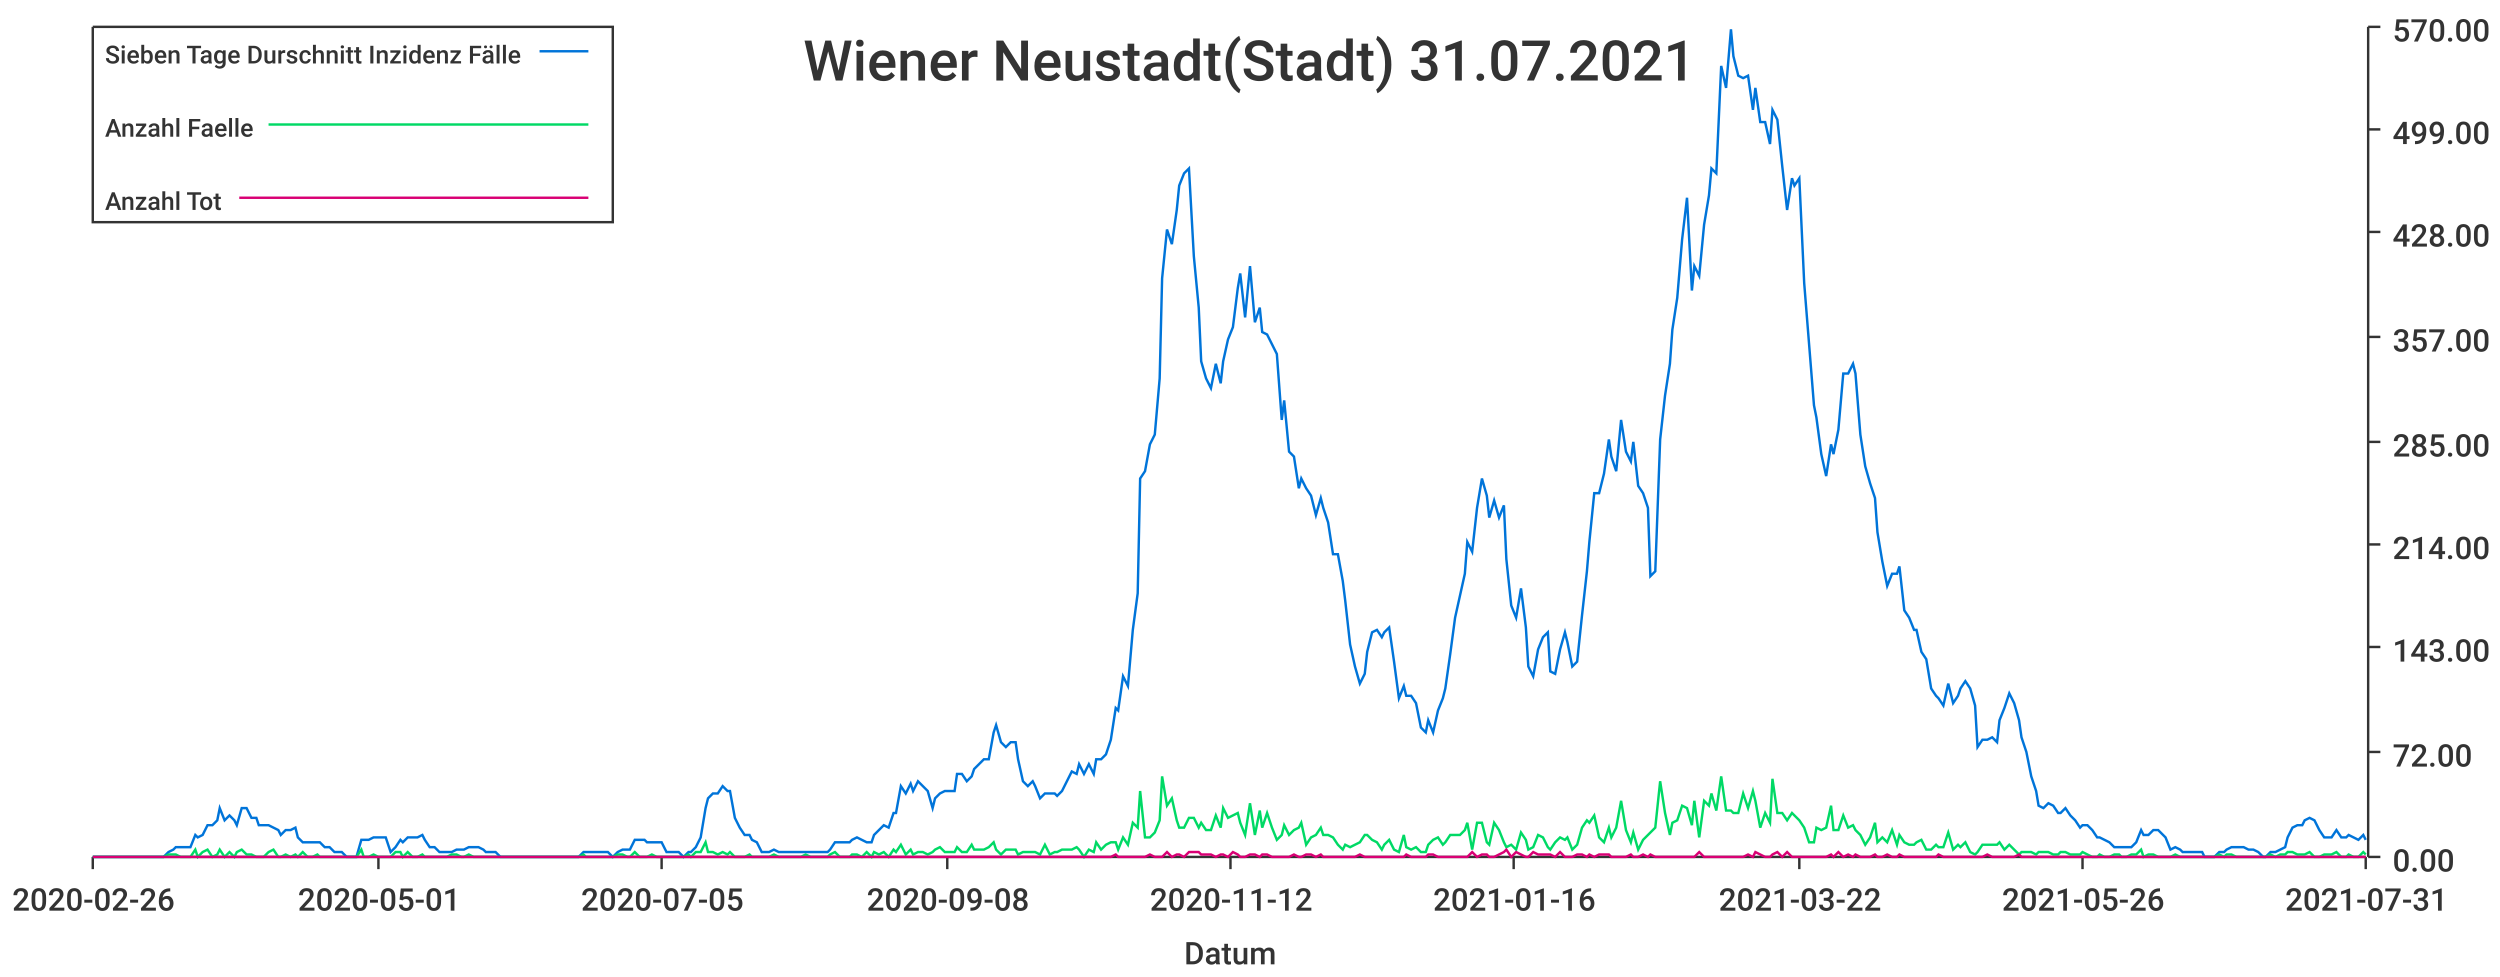
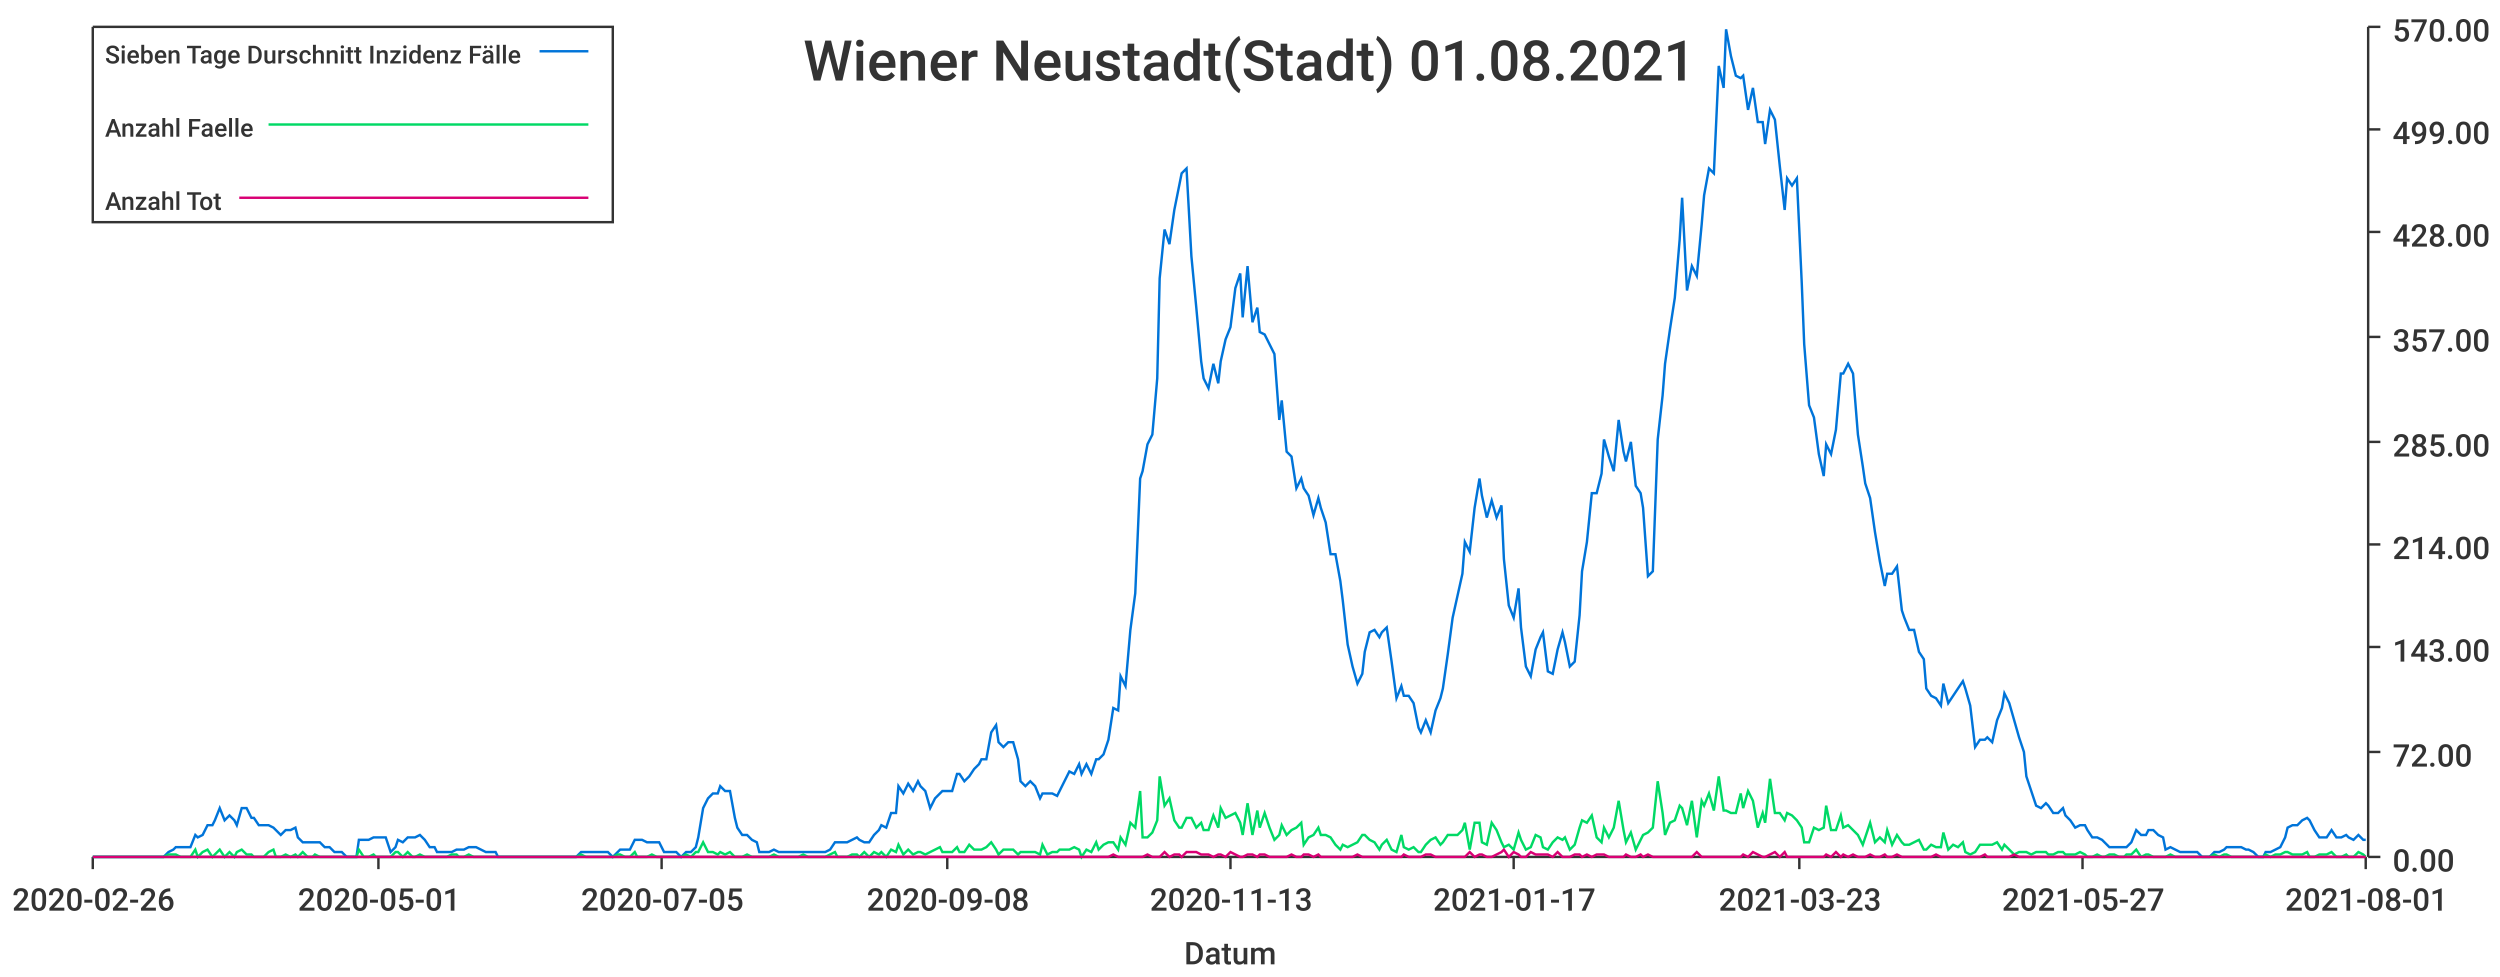
<svg xmlns="http://www.w3.org/2000/svg" width="1024" height="400">\n<path d="M 0 0 L 1024 0 L 1024 400 L 0 400 L 0 0" style="stroke-width:0;stroke:rgba(255,255,255,1.0);fill:rgba(255,255,255,1.0)" />
  <path d="M 38 11 L 969 11 L 969 351 L 38 351 L 38 11" style="stroke-width:0;stroke:rgba(255,255,255,1.0);fill:rgba(255,255,255,1.0)" />
  <path d="M 38 351 L 969 351" style="stroke-width:1;stroke:rgba(51,51,51,1.0);fill:none" />
  <path d="M 38 351 L 38 356" style="stroke-width:1;stroke:rgba(51,51,51,1.0);fill:none" />
  <text x="5" y="373" style="stroke-width:0;stroke:none;fill:rgba(51,51,51,1.0);font-size:12.8px;font-family:'Roboto Medium',sans-serif">2020-02-26</text>
  <path d="M 155 351 L 155 356" style="stroke-width:1;stroke:rgba(51,51,51,1.0);fill:none" />
  <text x="122" y="373" style="stroke-width:0;stroke:none;fill:rgba(51,51,51,1.0);font-size:12.8px;font-family:'Roboto Medium',sans-serif">2020-05-01</text>
  <path d="M 271 351 L 271 356" style="stroke-width:1;stroke:rgba(51,51,51,1.0);fill:none" />
  <text x="238" y="373" style="stroke-width:0;stroke:none;fill:rgba(51,51,51,1.0);font-size:12.8px;font-family:'Roboto Medium',sans-serif">2020-07-05</text>
  <path d="M 388 351 L 388 356" style="stroke-width:1;stroke:rgba(51,51,51,1.0);fill:none" />
  <text x="355" y="373" style="stroke-width:0;stroke:none;fill:rgba(51,51,51,1.0);font-size:12.8px;font-family:'Roboto Medium',sans-serif">2020-09-08</text>
  <path d="M 504 351 L 504 356" style="stroke-width:1;stroke:rgba(51,51,51,1.0);fill:none" />
-   <text x="471" y="373" style="stroke-width:0;stroke:none;fill:rgba(51,51,51,1.0);font-size:12.8px;font-family:'Roboto Medium',sans-serif">2020-11-12</text>
+   <text x="471" y="373" style="stroke-width:0;stroke:none;fill:rgba(51,51,51,1.0);font-size:12.8px;font-family:'Roboto Medium',sans-serif">2020-11-13</text>
  <path d="M 620 351 L 620 356" style="stroke-width:1;stroke:rgba(51,51,51,1.0);fill:none" />
-   <text x="587" y="373" style="stroke-width:0;stroke:none;fill:rgba(51,51,51,1.0);font-size:12.8px;font-family:'Roboto Medium',sans-serif">2021-01-16</text>
+   <text x="587" y="373" style="stroke-width:0;stroke:none;fill:rgba(51,51,51,1.0);font-size:12.8px;font-family:'Roboto Medium',sans-serif">2021-01-17</text>
  <path d="M 737 351 L 737 356" style="stroke-width:1;stroke:rgba(51,51,51,1.0);fill:none" />
-   <text x="704" y="373" style="stroke-width:0;stroke:none;fill:rgba(51,51,51,1.0);font-size:12.8px;font-family:'Roboto Medium',sans-serif">2021-03-22</text>
+   <text x="704" y="373" style="stroke-width:0;stroke:none;fill:rgba(51,51,51,1.0);font-size:12.8px;font-family:'Roboto Medium',sans-serif">2021-03-23</text>
  <path d="M 853 351 L 853 356" style="stroke-width:1;stroke:rgba(51,51,51,1.0);fill:none" />
-   <text x="820" y="373" style="stroke-width:0;stroke:none;fill:rgba(51,51,51,1.0);font-size:12.8px;font-family:'Roboto Medium',sans-serif">2021-05-26</text>
+   <text x="820" y="373" style="stroke-width:0;stroke:none;fill:rgba(51,51,51,1.0);font-size:12.8px;font-family:'Roboto Medium',sans-serif">2021-05-27</text>
  <path d="M 969 351 L 969 356" style="stroke-width:1;stroke:rgba(51,51,51,1.0);fill:none" />
-   <text x="936" y="373" style="stroke-width:0;stroke:none;fill:rgba(51,51,51,1.0);font-size:12.8px;font-family:'Roboto Medium',sans-serif">2021-07-31</text>
+   <text x="936" y="373" style="stroke-width:0;stroke:none;fill:rgba(51,51,51,1.0);font-size:12.8px;font-family:'Roboto Medium',sans-serif">2021-08-01</text>
  <text x="485" y="395" style="stroke-width:0;stroke:none;fill:rgba(51,51,51,1.0);font-size:12.8px;font-family:'Roboto Medium',sans-serif">Datum</text>
  <path d="M 970 351 L 970 11" style="stroke-width:1;stroke:rgba(51,51,51,1.0);fill:none" />
  <path d="M 970 351 L 975 351" style="stroke-width:1;stroke:rgba(51,51,51,1.0);fill:none" />
  <text x="980" y="357" style="stroke-width:0;stroke:none;fill:rgba(51,51,51,1.0);font-size:12.8px;font-family:'Roboto Medium',sans-serif">0.00</text>
  <path d="M 970 308 L 975 308" style="stroke-width:1;stroke:rgba(51,51,51,1.0);fill:none" />
  <text x="980" y="314" style="stroke-width:0;stroke:none;fill:rgba(51,51,51,1.0);font-size:12.8px;font-family:'Roboto Medium',sans-serif">72.00</text>
  <path d="M 970 265 L 975 265" style="stroke-width:1;stroke:rgba(51,51,51,1.0);fill:none" />
  <text x="980" y="271" style="stroke-width:0;stroke:none;fill:rgba(51,51,51,1.0);font-size:12.8px;font-family:'Roboto Medium',sans-serif">143.00</text>
  <path d="M 970 223 L 975 223" style="stroke-width:1;stroke:rgba(51,51,51,1.0);fill:none" />
  <text x="980" y="229" style="stroke-width:0;stroke:none;fill:rgba(51,51,51,1.0);font-size:12.8px;font-family:'Roboto Medium',sans-serif">214.00</text>
  <path d="M 970 181 L 975 181" style="stroke-width:1;stroke:rgba(51,51,51,1.0);fill:none" />
  <text x="980" y="187" style="stroke-width:0;stroke:none;fill:rgba(51,51,51,1.0);font-size:12.8px;font-family:'Roboto Medium',sans-serif">285.00</text>
  <path d="M 970 138 L 975 138" style="stroke-width:1;stroke:rgba(51,51,51,1.0);fill:none" />
  <text x="980" y="144" style="stroke-width:0;stroke:none;fill:rgba(51,51,51,1.0);font-size:12.8px;font-family:'Roboto Medium',sans-serif">357.00</text>
  <path d="M 970 95 L 975 95" style="stroke-width:1;stroke:rgba(51,51,51,1.0);fill:none" />
  <text x="980" y="101" style="stroke-width:0;stroke:none;fill:rgba(51,51,51,1.0);font-size:12.8px;font-family:'Roboto Medium',sans-serif">428.00</text>
  <path d="M 970 53 L 975 53" style="stroke-width:1;stroke:rgba(51,51,51,1.0);fill:none" />
  <text x="980" y="59" style="stroke-width:0;stroke:none;fill:rgba(51,51,51,1.0);font-size:12.8px;font-family:'Roboto Medium',sans-serif">499.00</text>
  <path d="M 970 11 L 975 11" style="stroke-width:1;stroke:rgba(51,51,51,1.0);fill:none" />
  <text x="980" y="17" style="stroke-width:0;stroke:none;fill:rgba(51,51,51,1.0);font-size:12.8px;font-family:'Roboto Medium',sans-serif">570.00</text>
-   <path d="M 38 351 L 40 351 L 42 351 L 44 351 L 46 351 L 47 351 L 49 351 L 51 351 L 53 351 L 55 351 L 56 351 L 58 351 L 60 351 L 62 351 L 64 351 L 65 351 L 67 351 L 69 349 L 71 348 L 72 347 L 74 347 L 76 347 L 78 347 L 80 342 L 81 343 L 83 342 L 85 338 L 87 338 L 89 336 L 90 331 L 92 336 L 94 334 L 96 336 L 97 338 L 99 331 L 101 331 L 103 335 L 105 335 L 106 338 L 108 338 L 110 338 L 112 339 L 114 340 L 115 342 L 117 340 L 119 340 L 121 339 L 122 343 L 124 345 L 126 345 L 128 345 L 130 345 L 131 345 L 133 347 L 135 347 L 137 349 L 139 349 L 140 349 L 142 351 L 144 351 L 146 351 L 148 344 L 149 344 L 151 344 L 153 343 L 155 343 L 156 343 L 158 343 L 160 349 L 162 347 L 164 344 L 165 345 L 167 343 L 169 343 L 171 343 L 173 342 L 174 344 L 176 347 L 178 347 L 180 349 L 181 349 L 183 349 L 185 349 L 187 348 L 189 348 L 190 348 L 192 347 L 194 347 L 196 347 L 198 348 L 199 349 L 201 349 L 203 349 L 205 351 L 206 351 L 208 351 L 210 351 L 212 351 L 214 351 L 215 351 L 217 351 L 219 351 L 221 351 L 223 351 L 224 351 L 226 351 L 228 351 L 230 351 L 231 351 L 233 351 L 235 351 L 237 351 L 239 349 L 240 349 L 242 349 L 244 349 L 246 349 L 248 349 L 249 349 L 251 351 L 253 349 L 255 348 L 257 348 L 258 348 L 260 344 L 262 344 L 264 344 L 265 345 L 267 345 L 269 345 L 271 345 L 273 349 L 274 349 L 276 349 L 278 349 L 280 351 L 282 349 L 283 349 L 285 347 L 287 343 L 289 331 L 290 327 L 292 325 L 294 325 L 296 322 L 298 324 L 299 324 L 301 335 L 303 339 L 305 342 L 307 342 L 308 344 L 310 345 L 312 349 L 314 349 L 315 349 L 317 348 L 319 349 L 321 349 L 323 349 L 324 349 L 326 349 L 328 349 L 330 349 L 332 349 L 333 349 L 335 349 L 337 349 L 339 349 L 340 348 L 342 345 L 344 345 L 346 345 L 348 345 L 349 344 L 351 343 L 353 344 L 355 345 L 357 345 L 358 342 L 360 340 L 362 338 L 364 339 L 366 333 L 367 333 L 369 322 L 371 325 L 373 321 L 374 324 L 376 320 L 378 322 L 380 324 L 382 331 L 383 327 L 385 325 L 387 324 L 389 324 L 391 324 L 392 317 L 394 317 L 396 320 L 398 318 L 399 315 L 401 313 L 403 311 L 405 311 L 407 300 L 408 297 L 410 304 L 412 306 L 414 304 L 416 304 L 417 311 L 419 320 L 421 322 L 423 320 L 424 322 L 426 327 L 428 325 L 430 325 L 432 325 L 433 326 L 435 324 L 437 320 L 439 316 L 441 317 L 442 313 L 444 317 L 446 313 L 448 317 L 449 311 L 451 311 L 453 309 L 455 303 L 457 290 L 458 291 L 460 277 L 462 281 L 464 258 L 466 243 L 467 196 L 469 193 L 471 182 L 473 178 L 475 155 L 476 114 L 478 94 L 480 100 L 482 86 L 483 76 L 485 71 L 487 69 L 489 105 L 491 126 L 492 148 L 494 155 L 496 159 L 498 149 L 500 157 L 501 148 L 503 139 L 505 134 L 507 118 L 508 112 L 510 130 L 512 109 L 514 132 L 516 126 L 517 136 L 519 137 L 521 141 L 523 145 L 525 172 L 526 164 L 528 185 L 530 187 L 532 200 L 533 196 L 535 200 L 537 203 L 539 211 L 541 204 L 542 208 L 544 214 L 546 227 L 548 227 L 550 238 L 551 246 L 553 264 L 555 273 L 557 280 L 559 276 L 560 267 L 562 259 L 564 258 L 566 261 L 567 259 L 569 257 L 571 271 L 573 286 L 575 281 L 576 285 L 578 285 L 580 288 L 582 298 L 584 300 L 585 295 L 587 300 L 589 291 L 591 286 L 592 282 L 594 268 L 596 253 L 598 244 L 600 235 L 601 222 L 603 226 L 605 208 L 607 196 L 609 203 L 610 212 L 612 205 L 614 212 L 616 207 L 617 229 L 619 248 L 621 253 L 623 241 L 625 257 L 626 273 L 628 277 L 630 266 L 632 261 L 634 259 L 635 275 L 637 276 L 639 266 L 641 259 L 642 263 L 644 273 L 646 271 L 648 252 L 650 234 L 651 222 L 653 202 L 655 202 L 657 194 L 659 180 L 660 187 L 662 193 L 664 172 L 666 185 L 668 189 L 669 181 L 671 199 L 673 202 L 675 208 L 676 236 L 678 234 L 680 180 L 682 162 L 684 149 L 685 135 L 687 122 L 689 98 L 691 81 L 693 119 L 694 109 L 696 113 L 698 92 L 700 80 L 701 69 L 703 71 L 705 27 L 707 36 L 709 12 L 710 23 L 712 31 L 714 32 L 716 31 L 718 45 L 719 36 L 721 50 L 723 50 L 725 59 L 726 45 L 728 49 L 730 68 L 732 86 L 734 73 L 735 76 L 737 73 L 739 116 L 741 141 L 743 166 L 744 171 L 746 186 L 748 195 L 750 182 L 751 186 L 753 176 L 755 153 L 757 153 L 759 149 L 760 153 L 762 178 L 764 191 L 766 198 L 768 204 L 769 218 L 771 230 L 773 240 L 775 235 L 777 235 L 778 232 L 780 250 L 782 253 L 784 258 L 785 258 L 787 267 L 789 270 L 791 282 L 793 285 L 794 286 L 796 289 L 798 280 L 800 288 L 802 285 L 803 282 L 805 279 L 807 282 L 809 289 L 810 306 L 812 303 L 814 303 L 816 302 L 818 304 L 819 295 L 821 290 L 823 284 L 825 288 L 827 295 L 828 302 L 830 308 L 832 318 L 834 324 L 835 330 L 837 331 L 839 329 L 841 330 L 843 333 L 844 333 L 846 331 L 848 334 L 850 336 L 852 339 L 853 338 L 855 338 L 857 340 L 859 343 L 860 343 L 862 344 L 864 345 L 866 347 L 868 347 L 869 347 L 871 347 L 873 347 L 875 345 L 877 340 L 878 342 L 880 342 L 882 340 L 884 340 L 886 342 L 887 343 L 889 348 L 891 347 L 893 348 L 894 349 L 896 349 L 898 349 L 900 349 L 902 349 L 903 351 L 905 351 L 907 351 L 909 349 L 911 349 L 912 348 L 914 347 L 916 347 L 918 347 L 919 347 L 921 348 L 923 348 L 925 349 L 927 351 L 928 351 L 930 349 L 932 349 L 934 348 L 936 347 L 937 343 L 939 339 L 941 338 L 943 338 L 944 336 L 946 335 L 948 336 L 950 340 L 952 343 L 953 343 L 955 343 L 957 340 L 959 343 L 961 343 L 962 342 L 964 343 L 966 344 L 968 342 L 969 344" style="stroke-width:1;stroke:rgba(0,116,217,1.0);fill:none" />
-   <path d="M 38 351 L 40 351 L 42 351 L 44 351 L 46 351 L 47 351 L 49 351 L 51 351 L 53 351 L 55 351 L 56 351 L 58 351 L 60 351 L 62 351 L 64 351 L 65 351 L 67 351 L 69 350 L 71 350 L 72 350 L 74 351 L 76 351 L 78 351 L 80 348 L 81 351 L 83 349 L 85 348 L 87 351 L 89 350 L 90 348 L 92 351 L 94 349 L 96 351 L 97 349 L 99 348 L 101 350 L 103 350 L 105 351 L 106 351 L 108 351 L 110 349 L 112 348 L 114 351 L 115 351 L 117 350 L 119 351 L 121 350 L 122 351 L 124 349 L 126 351 L 128 351 L 130 350 L 131 351 L 133 351 L 135 351 L 137 351 L 139 351 L 140 351 L 142 351 L 144 351 L 146 351 L 148 348 L 149 351 L 151 351 L 153 350 L 155 351 L 156 351 L 158 351 L 160 351 L 162 349 L 164 349 L 165 351 L 167 349 L 169 351 L 171 351 L 173 350 L 174 351 L 176 351 L 178 351 L 180 351 L 181 351 L 183 351 L 185 350 L 187 350 L 189 351 L 190 351 L 192 350 L 194 351 L 196 351 L 198 351 L 199 351 L 201 351 L 203 351 L 205 351 L 206 351 L 208 351 L 210 351 L 212 351 L 214 351 L 215 351 L 217 351 L 219 351 L 221 351 L 223 351 L 224 351 L 226 351 L 228 351 L 230 351 L 231 351 L 233 351 L 235 351 L 237 351 L 239 350 L 240 351 L 242 351 L 244 351 L 246 351 L 248 351 L 249 351 L 251 351 L 253 350 L 255 350 L 257 351 L 258 351 L 260 349 L 262 351 L 264 351 L 265 351 L 267 350 L 269 351 L 271 351 L 273 351 L 274 351 L 276 351 L 278 351 L 280 351 L 282 350 L 283 351 L 285 349 L 287 349 L 289 345 L 290 349 L 292 349 L 294 350 L 296 349 L 298 350 L 299 349 L 301 351 L 303 351 L 305 351 L 307 350 L 308 351 L 310 351 L 312 351 L 314 351 L 315 351 L 317 350 L 319 351 L 321 351 L 323 351 L 324 351 L 326 351 L 328 351 L 330 350 L 332 351 L 333 351 L 335 351 L 337 351 L 339 351 L 340 350 L 342 349 L 344 351 L 346 351 L 348 351 L 349 350 L 351 350 L 353 351 L 355 349 L 357 351 L 358 349 L 360 350 L 362 349 L 364 351 L 366 348 L 367 349 L 369 346 L 371 350 L 373 348 L 374 350 L 376 349 L 378 349 L 380 350 L 382 349 L 383 348 L 385 347 L 387 349 L 389 349 L 391 349 L 392 347 L 394 349 L 396 349 L 398 346 L 399 348 L 401 348 L 403 348 L 405 347 L 407 345 L 408 348 L 410 350 L 412 348 L 414 348 L 416 348 L 417 350 L 419 349 L 421 349 L 423 349 L 424 349 L 426 350 L 428 346 L 430 350 L 432 349 L 433 349 L 435 348 L 437 348 L 439 348 L 441 347 L 442 348 L 444 351 L 446 348 L 448 349 L 449 345 L 451 348 L 453 346 L 455 345 L 457 345 L 458 348 L 460 343 L 462 346 L 464 337 L 466 339 L 467 324 L 469 343 L 471 343 L 473 341 L 475 336 L 476 318 L 478 330 L 480 327 L 482 336 L 483 339 L 485 339 L 487 335 L 489 335 L 491 339 L 492 337 L 494 340 L 496 340 L 498 334 L 500 339 L 501 331 L 503 335 L 505 334 L 507 333 L 508 337 L 510 342 L 512 329 L 514 342 L 516 332 L 517 339 L 519 333 L 521 339 L 523 344 L 525 342 L 526 338 L 528 342 L 530 340 L 532 339 L 533 337 L 535 346 L 537 343 L 539 342 L 541 339 L 542 342 L 544 342 L 546 343 L 548 346 L 550 348 L 551 346 L 553 347 L 555 346 L 557 345 L 559 342 L 560 342 L 562 344 L 564 345 L 566 348 L 567 346 L 569 344 L 571 348 L 573 349 L 575 342 L 576 347 L 578 348 L 580 347 L 582 349 L 584 349 L 585 346 L 587 344 L 589 343 L 591 346 L 592 345 L 594 342 L 596 342 L 598 342 L 600 340 L 601 337 L 603 348 L 605 337 L 607 337 L 609 345 L 610 346 L 612 337 L 614 340 L 616 345 L 617 347 L 619 346 L 621 348 L 623 341 L 625 344 L 626 348 L 628 347 L 630 342 L 632 343 L 634 347 L 635 348 L 637 345 L 639 343 L 641 344 L 642 343 L 644 348 L 646 346 L 648 339 L 650 336 L 651 337 L 653 334 L 655 343 L 657 345 L 659 339 L 660 343 L 662 339 L 664 328 L 666 340 L 668 345 L 669 341 L 671 348 L 673 344 L 675 342 L 676 341 L 678 339 L 680 320 L 682 333 L 684 342 L 685 337 L 687 336 L 689 330 L 691 331 L 693 338 L 694 328 L 696 343 L 698 328 L 700 330 L 701 325 L 703 332 L 705 318 L 707 332 L 709 332 L 710 333 L 712 333 L 714 325 L 716 331 L 718 324 L 719 328 L 721 339 L 723 333 L 725 337 L 726 319 L 728 333 L 730 333 L 732 336 L 734 333 L 735 334 L 737 336 L 739 339 L 741 345 L 743 345 L 744 339 L 746 340 L 748 339 L 750 330 L 751 340 L 753 340 L 755 334 L 757 339 L 759 338 L 760 340 L 762 342 L 764 346 L 766 343 L 768 337 L 769 345 L 771 343 L 773 345 L 775 340 L 777 346 L 778 342 L 780 345 L 782 346 L 784 346 L 785 345 L 787 344 L 789 348 L 791 348 L 793 346 L 794 347 L 796 347 L 798 341 L 800 348 L 802 346 L 803 347 L 805 345 L 807 349 L 809 350 L 810 349 L 812 346 L 814 346 L 816 346 L 818 346 L 819 345 L 821 348 L 823 346 L 825 348 L 827 350 L 828 349 L 830 349 L 832 349 L 834 350 L 835 349 L 837 349 L 839 349 L 841 350 L 843 350 L 844 349 L 846 349 L 848 350 L 850 350 L 852 350 L 853 349 L 855 350 L 857 351 L 859 351 L 860 350 L 862 351 L 864 351 L 866 350 L 868 350 L 869 351 L 871 351 L 873 350 L 875 350 L 877 348 L 878 351 L 880 350 L 882 350 L 884 351 L 886 351 L 887 351 L 889 351 L 891 350 L 893 351 L 894 351 L 896 351 L 898 351 L 900 351 L 902 351 L 903 351 L 905 351 L 907 351 L 909 350 L 911 351 L 912 350 L 914 350 L 916 351 L 918 351 L 919 351 L 921 351 L 923 351 L 925 351 L 927 351 L 928 351 L 930 350 L 932 351 L 934 350 L 936 350 L 937 349 L 939 349 L 941 350 L 943 350 L 944 350 L 946 349 L 948 351 L 950 351 L 952 350 L 953 350 L 955 350 L 957 349 L 959 351 L 961 351 L 962 350 L 964 351 L 966 351 L 968 349 L 969 350" style="stroke-width:1;stroke:rgba(0,217,101,1.0);fill:none" />
-   <path d="M 38 351 L 40 351 L 42 351 L 44 351 L 46 351 L 47 351 L 49 351 L 51 351 L 53 351 L 55 351 L 56 351 L 58 351 L 60 351 L 62 351 L 64 351 L 65 351 L 67 351 L 69 351 L 71 351 L 72 351 L 74 351 L 76 351 L 78 351 L 80 351 L 81 351 L 83 351 L 85 351 L 87 351 L 89 351 L 90 351 L 92 351 L 94 351 L 96 351 L 97 351 L 99 351 L 101 351 L 103 351 L 105 351 L 106 351 L 108 351 L 110 351 L 112 351 L 114 351 L 115 351 L 117 351 L 119 351 L 121 351 L 122 351 L 124 351 L 126 351 L 128 351 L 130 351 L 131 351 L 133 351 L 135 351 L 137 351 L 139 351 L 140 351 L 142 351 L 144 351 L 146 351 L 148 351 L 149 351 L 151 351 L 153 351 L 155 351 L 156 351 L 158 351 L 160 351 L 162 351 L 164 351 L 165 351 L 167 351 L 169 351 L 171 351 L 173 351 L 174 351 L 176 351 L 178 351 L 180 351 L 181 351 L 183 351 L 185 351 L 187 351 L 189 351 L 190 351 L 192 351 L 194 351 L 196 351 L 198 351 L 199 351 L 201 351 L 203 351 L 205 351 L 206 351 L 208 351 L 210 351 L 212 351 L 214 351 L 215 351 L 217 351 L 219 351 L 221 351 L 223 351 L 224 351 L 226 351 L 228 351 L 230 351 L 231 351 L 233 351 L 235 351 L 237 351 L 239 351 L 240 351 L 242 351 L 244 351 L 246 351 L 248 351 L 249 351 L 251 351 L 253 351 L 255 351 L 257 351 L 258 351 L 260 351 L 262 351 L 264 351 L 265 351 L 267 351 L 269 351 L 271 351 L 273 351 L 274 351 L 276 351 L 278 351 L 280 351 L 282 351 L 283 351 L 285 351 L 287 351 L 289 351 L 290 351 L 292 351 L 294 351 L 296 351 L 298 351 L 299 351 L 301 351 L 303 351 L 305 351 L 307 351 L 308 351 L 310 351 L 312 351 L 314 351 L 315 351 L 317 351 L 319 351 L 321 351 L 323 351 L 324 351 L 326 351 L 328 351 L 330 351 L 332 351 L 333 351 L 335 351 L 337 351 L 339 351 L 340 351 L 342 351 L 344 351 L 346 351 L 348 351 L 349 351 L 351 351 L 353 351 L 355 351 L 357 351 L 358 351 L 360 351 L 362 351 L 364 351 L 366 351 L 367 351 L 369 351 L 371 351 L 373 351 L 374 351 L 376 351 L 378 351 L 380 351 L 382 351 L 383 351 L 385 351 L 387 351 L 389 351 L 391 351 L 392 351 L 394 351 L 396 351 L 398 351 L 399 351 L 401 351 L 403 351 L 405 351 L 407 351 L 408 351 L 410 351 L 412 351 L 414 351 L 416 351 L 417 351 L 419 351 L 421 351 L 423 351 L 424 351 L 426 351 L 428 351 L 430 351 L 432 351 L 433 351 L 435 351 L 437 351 L 439 351 L 441 351 L 442 351 L 444 351 L 446 351 L 448 351 L 449 351 L 451 351 L 453 351 L 455 351 L 457 350 L 458 351 L 460 351 L 462 351 L 464 351 L 466 351 L 467 351 L 469 351 L 471 350 L 473 351 L 475 351 L 476 351 L 478 349 L 480 351 L 482 350 L 483 350 L 485 351 L 487 349 L 489 349 L 491 349 L 492 350 L 494 350 L 496 350 L 498 351 L 500 350 L 501 350 L 503 351 L 505 349 L 507 350 L 508 351 L 510 351 L 512 350 L 514 350 L 516 351 L 517 350 L 519 350 L 521 351 L 523 351 L 525 351 L 526 351 L 528 351 L 530 350 L 532 351 L 533 351 L 535 350 L 537 350 L 539 351 L 541 350 L 542 351 L 544 351 L 546 351 L 548 351 L 550 351 L 551 351 L 553 351 L 555 351 L 557 350 L 559 351 L 560 351 L 562 351 L 564 351 L 566 351 L 567 351 L 569 351 L 571 351 L 573 351 L 575 351 L 576 350 L 578 351 L 580 351 L 582 351 L 584 351 L 585 350 L 587 350 L 589 351 L 591 351 L 592 351 L 594 351 L 596 351 L 598 351 L 600 351 L 601 351 L 603 349 L 605 351 L 607 350 L 609 350 L 610 351 L 612 351 L 614 350 L 616 349 L 617 348 L 619 351 L 621 349 L 623 350 L 625 351 L 626 351 L 628 349 L 630 350 L 632 350 L 634 350 L 635 350 L 637 351 L 639 349 L 641 351 L 642 351 L 644 351 L 646 350 L 648 350 L 650 351 L 651 350 L 653 351 L 655 350 L 657 350 L 659 350 L 660 351 L 662 351 L 664 351 L 666 351 L 668 350 L 669 351 L 671 351 L 673 350 L 675 351 L 676 350 L 678 351 L 680 351 L 682 351 L 684 351 L 685 351 L 687 351 L 689 351 L 691 351 L 693 351 L 694 351 L 696 349 L 698 351 L 700 351 L 701 351 L 703 351 L 705 351 L 707 351 L 709 351 L 710 351 L 712 351 L 714 351 L 716 350 L 718 351 L 719 349 L 721 350 L 723 351 L 725 351 L 726 350 L 728 349 L 730 351 L 732 349 L 734 351 L 735 351 L 737 351 L 739 351 L 741 351 L 743 351 L 744 351 L 746 351 L 748 351 L 750 350 L 751 351 L 753 349 L 755 351 L 757 350 L 759 351 L 760 350 L 762 351 L 764 351 L 766 351 L 768 350 L 769 351 L 771 351 L 773 350 L 775 351 L 777 351 L 778 350 L 780 351 L 782 351 L 784 351 L 785 351 L 787 351 L 789 351 L 791 351 L 793 351 L 794 350 L 796 351 L 798 351 L 800 351 L 802 351 L 803 351 L 805 351 L 807 351 L 809 351 L 810 351 L 812 351 L 814 350 L 816 351 L 818 351 L 819 351 L 821 351 L 823 351 L 825 351 L 827 350 L 828 351 L 830 351 L 832 351 L 834 351 L 835 351 L 837 351 L 839 351 L 841 351 L 843 351 L 844 351 L 846 351 L 848 351 L 850 351 L 852 351 L 853 351 L 855 351 L 857 351 L 859 351 L 860 351 L 862 351 L 864 351 L 866 351 L 868 351 L 869 351 L 871 351 L 873 351 L 875 351 L 877 351 L 878 351 L 880 351 L 882 351 L 884 351 L 886 351 L 887 351 L 889 351 L 891 351 L 893 351 L 894 351 L 896 351 L 898 351 L 900 351 L 902 351 L 903 351 L 905 351 L 907 351 L 909 351 L 911 351 L 912 351 L 914 351 L 916 351 L 918 351 L 919 351 L 921 351 L 923 351 L 925 351 L 927 351 L 928 351 L 930 351 L 932 351 L 934 351 L 936 351 L 937 351 L 939 351 L 941 351 L 943 351 L 944 351 L 946 351 L 948 351 L 950 351 L 952 351 L 953 351 L 955 351 L 957 351 L 959 351 L 961 351 L 962 351 L 964 351 L 966 351 L 968 351 L 969 351" style="stroke-width:1;stroke:rgba(217,0,116,1.0);fill:none" />
-   <text x="329" y="33" style="stroke-width:0;stroke:none;fill:rgba(51,51,51,1.0);font-size:23.0px;font-family:'Roboto Medium',sans-serif">Wiener Neustadt(Stadt) 31.07.2021</text>
+   <path d="M 38 351 L 40 351 L 42 351 L 44 351 L 46 351 L 47 351 L 49 351 L 51 351 L 53 351 L 55 351 L 56 351 L 58 351 L 60 351 L 62 351 L 63 351 L 65 351 L 67 351 L 69 349 L 71 348 L 72 347 L 74 347 L 76 347 L 78 347 L 80 342 L 81 343 L 83 342 L 85 338 L 87 338 L 88 336 L 90 331 L 92 336 L 94 334 L 96 336 L 97 338 L 99 331 L 101 331 L 103 335 L 104 335 L 106 338 L 108 338 L 110 338 L 112 339 L 113 340 L 115 342 L 117 340 L 119 340 L 121 339 L 122 343 L 124 345 L 126 345 L 128 345 L 129 345 L 131 345 L 133 347 L 135 347 L 137 349 L 138 349 L 140 349 L 142 351 L 144 351 L 146 351 L 147 344 L 149 344 L 151 344 L 153 343 L 154 343 L 156 343 L 158 343 L 160 349 L 162 347 L 163 344 L 165 345 L 167 343 L 169 343 L 170 343 L 172 342 L 174 344 L 176 347 L 178 347 L 179 349 L 181 349 L 183 349 L 185 349 L 187 348 L 188 348 L 190 348 L 192 347 L 194 347 L 195 347 L 197 348 L 199 349 L 201 349 L 203 349 L 204 351 L 206 351 L 208 351 L 210 351 L 212 351 L 213 351 L 215 351 L 217 351 L 219 351 L 220 351 L 222 351 L 224 351 L 226 351 L 228 351 L 229 351 L 231 351 L 233 351 L 235 351 L 236 351 L 238 349 L 240 349 L 242 349 L 244 349 L 245 349 L 247 349 L 249 349 L 251 351 L 253 349 L 254 348 L 256 348 L 258 348 L 260 344 L 261 344 L 263 344 L 265 345 L 267 345 L 269 345 L 270 345 L 272 349 L 274 349 L 276 349 L 277 349 L 279 351 L 281 349 L 283 349 L 285 347 L 286 343 L 288 331 L 290 327 L 292 325 L 294 325 L 295 322 L 297 324 L 299 324 L 301 335 L 302 339 L 304 342 L 306 342 L 308 344 L 310 345 L 311 349 L 313 349 L 315 349 L 317 348 L 319 349 L 320 349 L 322 349 L 324 349 L 326 349 L 327 349 L 329 349 L 331 349 L 333 349 L 335 349 L 336 349 L 338 349 L 340 348 L 342 345 L 343 345 L 345 345 L 347 345 L 349 344 L 351 343 L 352 344 L 354 345 L 356 345 L 358 342 L 360 340 L 361 338 L 363 339 L 365 333 L 367 333 L 368 322 L 370 325 L 372 321 L 374 324 L 376 320 L 377 322 L 379 324 L 381 331 L 383 327 L 385 325 L 386 324 L 388 324 L 390 324 L 392 317 L 393 317 L 395 320 L 397 318 L 399 315 L 401 313 L 402 311 L 404 311 L 406 300 L 408 297 L 409 304 L 411 306 L 413 304 L 415 304 L 417 311 L 418 320 L 420 322 L 422 320 L 424 322 L 426 327 L 427 325 L 429 325 L 431 325 L 433 326 L 434 324 L 436 320 L 438 316 L 440 317 L 442 313 L 443 317 L 445 313 L 447 317 L 449 311 L 450 311 L 452 309 L 454 303 L 456 290 L 458 291 L 459 277 L 461 281 L 463 258 L 465 243 L 467 196 L 468 193 L 470 182 L 472 178 L 474 155 L 475 114 L 477 94 L 479 100 L 481 86 L 483 76 L 484 71 L 486 69 L 488 105 L 490 126 L 492 148 L 493 155 L 495 159 L 497 149 L 499 157 L 500 148 L 502 139 L 504 134 L 506 118 L 508 112 L 509 130 L 511 109 L 513 132 L 515 126 L 516 136 L 518 137 L 520 141 L 522 145 L 524 172 L 525 164 L 527 185 L 529 187 L 531 200 L 533 196 L 534 200 L 536 203 L 538 211 L 540 204 L 541 208 L 543 214 L 545 227 L 547 227 L 549 238 L 550 246 L 552 264 L 554 273 L 556 280 L 558 276 L 559 267 L 561 259 L 563 258 L 565 261 L 566 259 L 568 257 L 570 271 L 572 286 L 574 281 L 575 285 L 577 285 L 579 288 L 581 298 L 582 300 L 584 295 L 586 300 L 588 291 L 590 286 L 591 282 L 593 268 L 595 253 L 597 244 L 599 235 L 600 222 L 602 226 L 604 208 L 606 196 L 607 203 L 609 212 L 611 205 L 613 212 L 615 207 L 616 229 L 618 248 L 620 253 L 622 241 L 623 257 L 625 273 L 627 277 L 629 266 L 631 261 L 632 259 L 634 275 L 636 276 L 638 266 L 640 259 L 641 263 L 643 273 L 645 271 L 647 252 L 648 234 L 650 222 L 652 202 L 654 202 L 656 194 L 657 180 L 659 187 L 661 193 L 663 172 L 665 185 L 666 189 L 668 181 L 670 199 L 672 202 L 673 208 L 675 236 L 677 234 L 679 180 L 681 162 L 682 149 L 684 135 L 686 122 L 688 98 L 689 81 L 691 119 L 693 109 L 695 113 L 697 92 L 698 80 L 700 69 L 702 71 L 704 27 L 706 36 L 707 12 L 709 23 L 711 31 L 713 32 L 714 31 L 716 45 L 718 36 L 720 50 L 722 50 L 723 59 L 725 45 L 727 49 L 729 68 L 731 86 L 732 73 L 734 76 L 736 73 L 738 116 L 739 141 L 741 166 L 743 171 L 745 186 L 747 195 L 748 182 L 750 186 L 752 176 L 754 153 L 755 153 L 757 149 L 759 153 L 761 178 L 763 191 L 764 198 L 766 204 L 768 218 L 770 230 L 772 240 L 773 235 L 775 235 L 777 232 L 779 250 L 780 253 L 782 258 L 784 258 L 786 267 L 788 270 L 789 282 L 791 285 L 793 286 L 795 289 L 796 280 L 798 288 L 800 285 L 802 282 L 804 279 L 805 282 L 807 289 L 809 306 L 811 303 L 813 303 L 814 302 L 816 304 L 818 295 L 820 290 L 821 284 L 823 288 L 825 295 L 827 302 L 829 308 L 830 318 L 832 324 L 834 330 L 836 331 L 838 329 L 839 330 L 841 333 L 843 333 L 845 331 L 846 334 L 848 336 L 850 339 L 852 338 L 854 338 L 855 340 L 857 343 L 859 343 L 861 344 L 862 345 L 864 347 L 866 347 L 868 347 L 870 347 L 871 347 L 873 345 L 875 340 L 877 342 L 879 342 L 880 340 L 882 340 L 884 342 L 886 343 L 887 348 L 889 347 L 891 348 L 893 349 L 895 349 L 896 349 L 898 349 L 900 349 L 902 351 L 904 351 L 905 351 L 907 349 L 909 349 L 911 348 L 912 347 L 914 347 L 916 347 L 918 347 L 920 348 L 921 348 L 923 349 L 925 351 L 927 351 L 928 349 L 930 349 L 932 348 L 934 347 L 936 343 L 937 339 L 939 338 L 941 338 L 943 336 L 945 335 L 946 336 L 948 340 L 950 343 L 952 343 L 953 343 L 955 340 L 957 343 L 959 343 L 961 342 L 962 343 L 964 344 L 966 342 L 968 344 L 969 344" style="stroke-width:1;stroke:rgba(0,116,217,1.0);fill:none" />
+   <path d="M 38 351 L 40 351 L 42 351 L 44 351 L 46 351 L 47 351 L 49 351 L 51 351 L 53 351 L 55 351 L 56 351 L 58 351 L 60 351 L 62 351 L 63 351 L 65 351 L 67 351 L 69 350 L 71 350 L 72 350 L 74 351 L 76 351 L 78 351 L 80 348 L 81 351 L 83 349 L 85 348 L 87 351 L 88 350 L 90 348 L 92 351 L 94 349 L 96 351 L 97 349 L 99 348 L 101 350 L 103 350 L 104 351 L 106 351 L 108 351 L 110 349 L 112 348 L 113 351 L 115 351 L 117 350 L 119 351 L 121 350 L 122 351 L 124 349 L 126 351 L 128 351 L 129 350 L 131 351 L 133 351 L 135 351 L 137 351 L 138 351 L 140 351 L 142 351 L 144 351 L 146 351 L 147 348 L 149 351 L 151 351 L 153 350 L 154 351 L 156 351 L 158 351 L 160 351 L 162 349 L 163 349 L 165 351 L 167 349 L 169 351 L 170 351 L 172 350 L 174 351 L 176 351 L 178 351 L 179 351 L 181 351 L 183 351 L 185 350 L 187 350 L 188 351 L 190 351 L 192 350 L 194 351 L 195 351 L 197 351 L 199 351 L 201 351 L 203 351 L 204 351 L 206 351 L 208 351 L 210 351 L 212 351 L 213 351 L 215 351 L 217 351 L 219 351 L 220 351 L 222 351 L 224 351 L 226 351 L 228 351 L 229 351 L 231 351 L 233 351 L 235 351 L 236 351 L 238 350 L 240 351 L 242 351 L 244 351 L 245 351 L 247 351 L 249 351 L 251 351 L 253 350 L 254 350 L 256 351 L 258 351 L 260 349 L 261 351 L 263 351 L 265 351 L 267 350 L 269 351 L 270 351 L 272 351 L 274 351 L 276 351 L 277 351 L 279 351 L 281 350 L 283 351 L 285 349 L 286 349 L 288 345 L 290 349 L 292 349 L 294 350 L 295 349 L 297 350 L 299 349 L 301 351 L 302 351 L 304 351 L 306 350 L 308 351 L 310 351 L 311 351 L 313 351 L 315 351 L 317 350 L 319 351 L 320 351 L 322 351 L 324 351 L 326 351 L 327 351 L 329 350 L 331 351 L 333 351 L 335 351 L 336 351 L 338 351 L 340 350 L 342 349 L 343 351 L 345 351 L 347 351 L 349 350 L 351 350 L 352 351 L 354 349 L 356 351 L 358 349 L 360 350 L 361 349 L 363 351 L 365 348 L 367 349 L 368 346 L 370 350 L 372 348 L 374 350 L 376 349 L 377 349 L 379 350 L 381 349 L 383 348 L 385 347 L 386 349 L 388 349 L 390 349 L 392 347 L 393 349 L 395 349 L 397 346 L 399 348 L 401 348 L 402 348 L 404 347 L 406 345 L 408 348 L 409 350 L 411 348 L 413 348 L 415 348 L 417 350 L 418 349 L 420 349 L 422 349 L 424 349 L 426 350 L 427 346 L 429 350 L 431 349 L 433 349 L 434 348 L 436 348 L 438 348 L 440 347 L 442 348 L 443 351 L 445 348 L 447 349 L 449 345 L 450 348 L 452 346 L 454 345 L 456 345 L 458 348 L 459 343 L 461 346 L 463 337 L 465 339 L 467 324 L 468 343 L 470 343 L 472 341 L 474 336 L 475 318 L 477 330 L 479 327 L 481 336 L 483 339 L 484 339 L 486 335 L 488 335 L 490 339 L 492 337 L 493 340 L 495 340 L 497 334 L 499 339 L 500 331 L 502 335 L 504 334 L 506 333 L 508 337 L 509 342 L 511 329 L 513 342 L 515 332 L 516 339 L 518 333 L 520 339 L 522 344 L 524 342 L 525 338 L 527 342 L 529 340 L 531 339 L 533 337 L 534 346 L 536 343 L 538 342 L 540 339 L 541 342 L 543 342 L 545 343 L 547 346 L 549 348 L 550 346 L 552 347 L 554 346 L 556 345 L 558 342 L 559 342 L 561 344 L 563 345 L 565 348 L 566 346 L 568 344 L 570 348 L 572 349 L 574 342 L 575 347 L 577 348 L 579 347 L 581 349 L 582 349 L 584 346 L 586 344 L 588 343 L 590 346 L 591 345 L 593 342 L 595 342 L 597 342 L 599 340 L 600 337 L 602 348 L 604 337 L 606 337 L 607 345 L 609 346 L 611 337 L 613 340 L 615 345 L 616 347 L 618 346 L 620 348 L 622 341 L 623 344 L 625 348 L 627 347 L 629 342 L 631 343 L 632 347 L 634 348 L 636 345 L 638 343 L 640 344 L 641 343 L 643 348 L 645 346 L 647 339 L 648 336 L 650 337 L 652 334 L 654 343 L 656 345 L 657 339 L 659 343 L 661 339 L 663 328 L 665 340 L 666 345 L 668 341 L 670 348 L 672 344 L 673 342 L 675 341 L 677 339 L 679 320 L 681 333 L 682 342 L 684 337 L 686 336 L 688 330 L 689 331 L 691 338 L 693 328 L 695 343 L 697 328 L 698 330 L 700 325 L 702 332 L 704 318 L 706 332 L 707 332 L 709 333 L 711 333 L 713 325 L 714 331 L 716 324 L 718 328 L 720 339 L 722 333 L 723 337 L 725 319 L 727 333 L 729 333 L 731 336 L 732 333 L 734 334 L 736 336 L 738 339 L 739 345 L 741 345 L 743 339 L 745 340 L 747 339 L 748 330 L 750 340 L 752 340 L 754 334 L 755 339 L 757 338 L 759 340 L 761 342 L 763 346 L 764 343 L 766 337 L 768 345 L 770 343 L 772 345 L 773 340 L 775 346 L 777 342 L 779 345 L 780 346 L 782 346 L 784 345 L 786 344 L 788 348 L 789 348 L 791 346 L 793 347 L 795 347 L 796 341 L 798 348 L 800 346 L 802 347 L 804 345 L 805 349 L 807 350 L 809 349 L 811 346 L 813 346 L 814 346 L 816 346 L 818 345 L 820 348 L 821 346 L 823 348 L 825 350 L 827 349 L 829 349 L 830 349 L 832 350 L 834 349 L 836 349 L 838 349 L 839 350 L 841 350 L 843 349 L 845 349 L 846 350 L 848 350 L 850 350 L 852 349 L 854 350 L 855 351 L 857 351 L 859 350 L 861 351 L 862 351 L 864 350 L 866 350 L 868 351 L 870 351 L 871 350 L 873 350 L 875 348 L 877 351 L 879 350 L 880 350 L 882 351 L 884 351 L 886 351 L 887 351 L 889 350 L 891 351 L 893 351 L 895 351 L 896 351 L 898 351 L 900 351 L 902 351 L 904 351 L 905 351 L 907 350 L 909 351 L 911 350 L 912 350 L 914 351 L 916 351 L 918 351 L 920 351 L 921 351 L 923 351 L 925 351 L 927 351 L 928 350 L 930 351 L 932 350 L 934 350 L 936 349 L 937 349 L 939 350 L 941 350 L 943 350 L 945 349 L 946 351 L 948 351 L 950 350 L 952 350 L 953 350 L 955 349 L 957 351 L 959 351 L 961 350 L 962 351 L 964 351 L 966 349 L 968 350 L 969 351" style="stroke-width:1;stroke:rgba(0,217,101,1.0);fill:none" />
+   <path d="M 38 351 L 40 351 L 42 351 L 44 351 L 46 351 L 47 351 L 49 351 L 51 351 L 53 351 L 55 351 L 56 351 L 58 351 L 60 351 L 62 351 L 63 351 L 65 351 L 67 351 L 69 351 L 71 351 L 72 351 L 74 351 L 76 351 L 78 351 L 80 351 L 81 351 L 83 351 L 85 351 L 87 351 L 88 351 L 90 351 L 92 351 L 94 351 L 96 351 L 97 351 L 99 351 L 101 351 L 103 351 L 104 351 L 106 351 L 108 351 L 110 351 L 112 351 L 113 351 L 115 351 L 117 351 L 119 351 L 121 351 L 122 351 L 124 351 L 126 351 L 128 351 L 129 351 L 131 351 L 133 351 L 135 351 L 137 351 L 138 351 L 140 351 L 142 351 L 144 351 L 146 351 L 147 351 L 149 351 L 151 351 L 153 351 L 154 351 L 156 351 L 158 351 L 160 351 L 162 351 L 163 351 L 165 351 L 167 351 L 169 351 L 170 351 L 172 351 L 174 351 L 176 351 L 178 351 L 179 351 L 181 351 L 183 351 L 185 351 L 187 351 L 188 351 L 190 351 L 192 351 L 194 351 L 195 351 L 197 351 L 199 351 L 201 351 L 203 351 L 204 351 L 206 351 L 208 351 L 210 351 L 212 351 L 213 351 L 215 351 L 217 351 L 219 351 L 220 351 L 222 351 L 224 351 L 226 351 L 228 351 L 229 351 L 231 351 L 233 351 L 235 351 L 236 351 L 238 351 L 240 351 L 242 351 L 244 351 L 245 351 L 247 351 L 249 351 L 251 351 L 253 351 L 254 351 L 256 351 L 258 351 L 260 351 L 261 351 L 263 351 L 265 351 L 267 351 L 269 351 L 270 351 L 272 351 L 274 351 L 276 351 L 277 351 L 279 351 L 281 351 L 283 351 L 285 351 L 286 351 L 288 351 L 290 351 L 292 351 L 294 351 L 295 351 L 297 351 L 299 351 L 301 351 L 302 351 L 304 351 L 306 351 L 308 351 L 310 351 L 311 351 L 313 351 L 315 351 L 317 351 L 319 351 L 320 351 L 322 351 L 324 351 L 326 351 L 327 351 L 329 351 L 331 351 L 333 351 L 335 351 L 336 351 L 338 351 L 340 351 L 342 351 L 343 351 L 345 351 L 347 351 L 349 351 L 351 351 L 352 351 L 354 351 L 356 351 L 358 351 L 360 351 L 361 351 L 363 351 L 365 351 L 367 351 L 368 351 L 370 351 L 372 351 L 374 351 L 376 351 L 377 351 L 379 351 L 381 351 L 383 351 L 385 351 L 386 351 L 388 351 L 390 351 L 392 351 L 393 351 L 395 351 L 397 351 L 399 351 L 401 351 L 402 351 L 404 351 L 406 351 L 408 351 L 409 351 L 411 351 L 413 351 L 415 351 L 417 351 L 418 351 L 420 351 L 422 351 L 424 351 L 426 351 L 427 351 L 429 351 L 431 351 L 433 351 L 434 351 L 436 351 L 438 351 L 440 351 L 442 351 L 443 351 L 445 351 L 447 351 L 449 351 L 450 351 L 452 351 L 454 351 L 456 350 L 458 351 L 459 351 L 461 351 L 463 351 L 465 351 L 467 351 L 468 351 L 470 350 L 472 351 L 474 351 L 475 351 L 477 349 L 479 351 L 481 350 L 483 350 L 484 351 L 486 349 L 488 349 L 490 349 L 492 350 L 493 350 L 495 350 L 497 351 L 499 350 L 500 350 L 502 351 L 504 349 L 506 350 L 508 351 L 509 351 L 511 350 L 513 350 L 515 351 L 516 350 L 518 350 L 520 351 L 522 351 L 524 351 L 525 351 L 527 351 L 529 350 L 531 351 L 533 351 L 534 350 L 536 350 L 538 351 L 540 350 L 541 351 L 543 351 L 545 351 L 547 351 L 549 351 L 550 351 L 552 351 L 554 351 L 556 350 L 558 351 L 559 351 L 561 351 L 563 351 L 565 351 L 566 351 L 568 351 L 570 351 L 572 351 L 574 351 L 575 350 L 577 351 L 579 351 L 581 351 L 582 351 L 584 350 L 586 350 L 588 351 L 590 351 L 591 351 L 593 351 L 595 351 L 597 351 L 599 351 L 600 351 L 602 349 L 604 351 L 606 350 L 607 350 L 609 351 L 611 351 L 613 350 L 615 349 L 616 348 L 618 351 L 620 349 L 622 350 L 623 351 L 625 351 L 627 349 L 629 350 L 631 350 L 632 350 L 634 350 L 636 351 L 638 349 L 640 351 L 641 351 L 643 351 L 645 350 L 647 350 L 648 351 L 650 350 L 652 351 L 654 350 L 656 350 L 657 350 L 659 351 L 661 351 L 663 351 L 665 351 L 666 350 L 668 351 L 670 351 L 672 350 L 673 351 L 675 350 L 677 351 L 679 351 L 681 351 L 682 351 L 684 351 L 686 351 L 688 351 L 689 351 L 691 351 L 693 351 L 695 349 L 697 351 L 698 351 L 700 351 L 702 351 L 704 351 L 706 351 L 707 351 L 709 351 L 711 351 L 713 351 L 714 350 L 716 351 L 718 349 L 720 350 L 722 351 L 723 351 L 725 350 L 727 349 L 729 351 L 731 349 L 732 351 L 734 351 L 736 351 L 738 351 L 739 351 L 741 351 L 743 351 L 745 351 L 747 351 L 748 350 L 750 351 L 752 349 L 754 351 L 755 350 L 757 351 L 759 350 L 761 351 L 763 351 L 764 351 L 766 350 L 768 351 L 770 351 L 772 350 L 773 351 L 775 351 L 777 350 L 779 351 L 780 351 L 782 351 L 784 351 L 786 351 L 788 351 L 789 351 L 791 351 L 793 350 L 795 351 L 796 351 L 798 351 L 800 351 L 802 351 L 804 351 L 805 351 L 807 351 L 809 351 L 811 351 L 813 350 L 814 351 L 816 351 L 818 351 L 820 351 L 821 351 L 823 351 L 825 350 L 827 351 L 829 351 L 830 351 L 832 351 L 834 351 L 836 351 L 838 351 L 839 351 L 841 351 L 843 351 L 845 351 L 846 351 L 848 351 L 850 351 L 852 351 L 854 351 L 855 351 L 857 351 L 859 351 L 861 351 L 862 351 L 864 351 L 866 351 L 868 351 L 870 351 L 871 351 L 873 351 L 875 351 L 877 351 L 879 351 L 880 351 L 882 351 L 884 351 L 886 351 L 887 351 L 889 351 L 891 351 L 893 351 L 895 351 L 896 351 L 898 351 L 900 351 L 902 351 L 904 351 L 905 351 L 907 351 L 909 351 L 911 351 L 912 351 L 914 351 L 916 351 L 918 351 L 920 351 L 921 351 L 923 351 L 925 351 L 927 351 L 928 351 L 930 351 L 932 351 L 934 351 L 936 351 L 937 351 L 939 351 L 941 351 L 943 351 L 945 351 L 946 351 L 948 351 L 950 351 L 952 351 L 953 351 L 955 351 L 957 351 L 959 351 L 961 351 L 962 351 L 964 351 L 966 351 L 968 351 L 969 351" style="stroke-width:1;stroke:rgba(217,0,116,1.0);fill:none" />
+   <text x="329" y="33" style="stroke-width:0;stroke:none;fill:rgba(51,51,51,1.0);font-size:23.0px;font-family:'Roboto Medium',sans-serif">Wiener Neustadt(Stadt) 01.08.2021</text>
  <path d="M 38 11 L 251 11 L 251 91 L 38 91 L 38 11" style="stroke-width:1;stroke:rgba(51,51,51,1.0);fill:rgba(255,255,255,1.0)" />
  <text x="43" y="26" style="stroke-width:0;stroke:none;fill:rgba(51,51,51,1.0);font-size:10.2px;font-family:'Roboto Medium',sans-serif">Sieben Tage Durschnitt Inzidenz Fälle</text>
  <path d="M 221 21 L 241 21" style="stroke-width:1;stroke:rgba(0,116,217,1.0);fill:none" />
  <text x="43" y="56" style="stroke-width:0;stroke:none;fill:rgba(51,51,51,1.0);font-size:10.2px;font-family:'Roboto Medium',sans-serif">Anzahl Faelle</text>
  <path d="M 110 51 L 241 51" style="stroke-width:1;stroke:rgba(0,217,101,1.0);fill:none" />
  <text x="43" y="86" style="stroke-width:0;stroke:none;fill:rgba(51,51,51,1.0);font-size:10.2px;font-family:'Roboto Medium',sans-serif">Anzahl Tot</text>
  <path d="M 98 81 L 241 81" style="stroke-width:1;stroke:rgba(217,0,116,1.0);fill:none" />
</svg>
